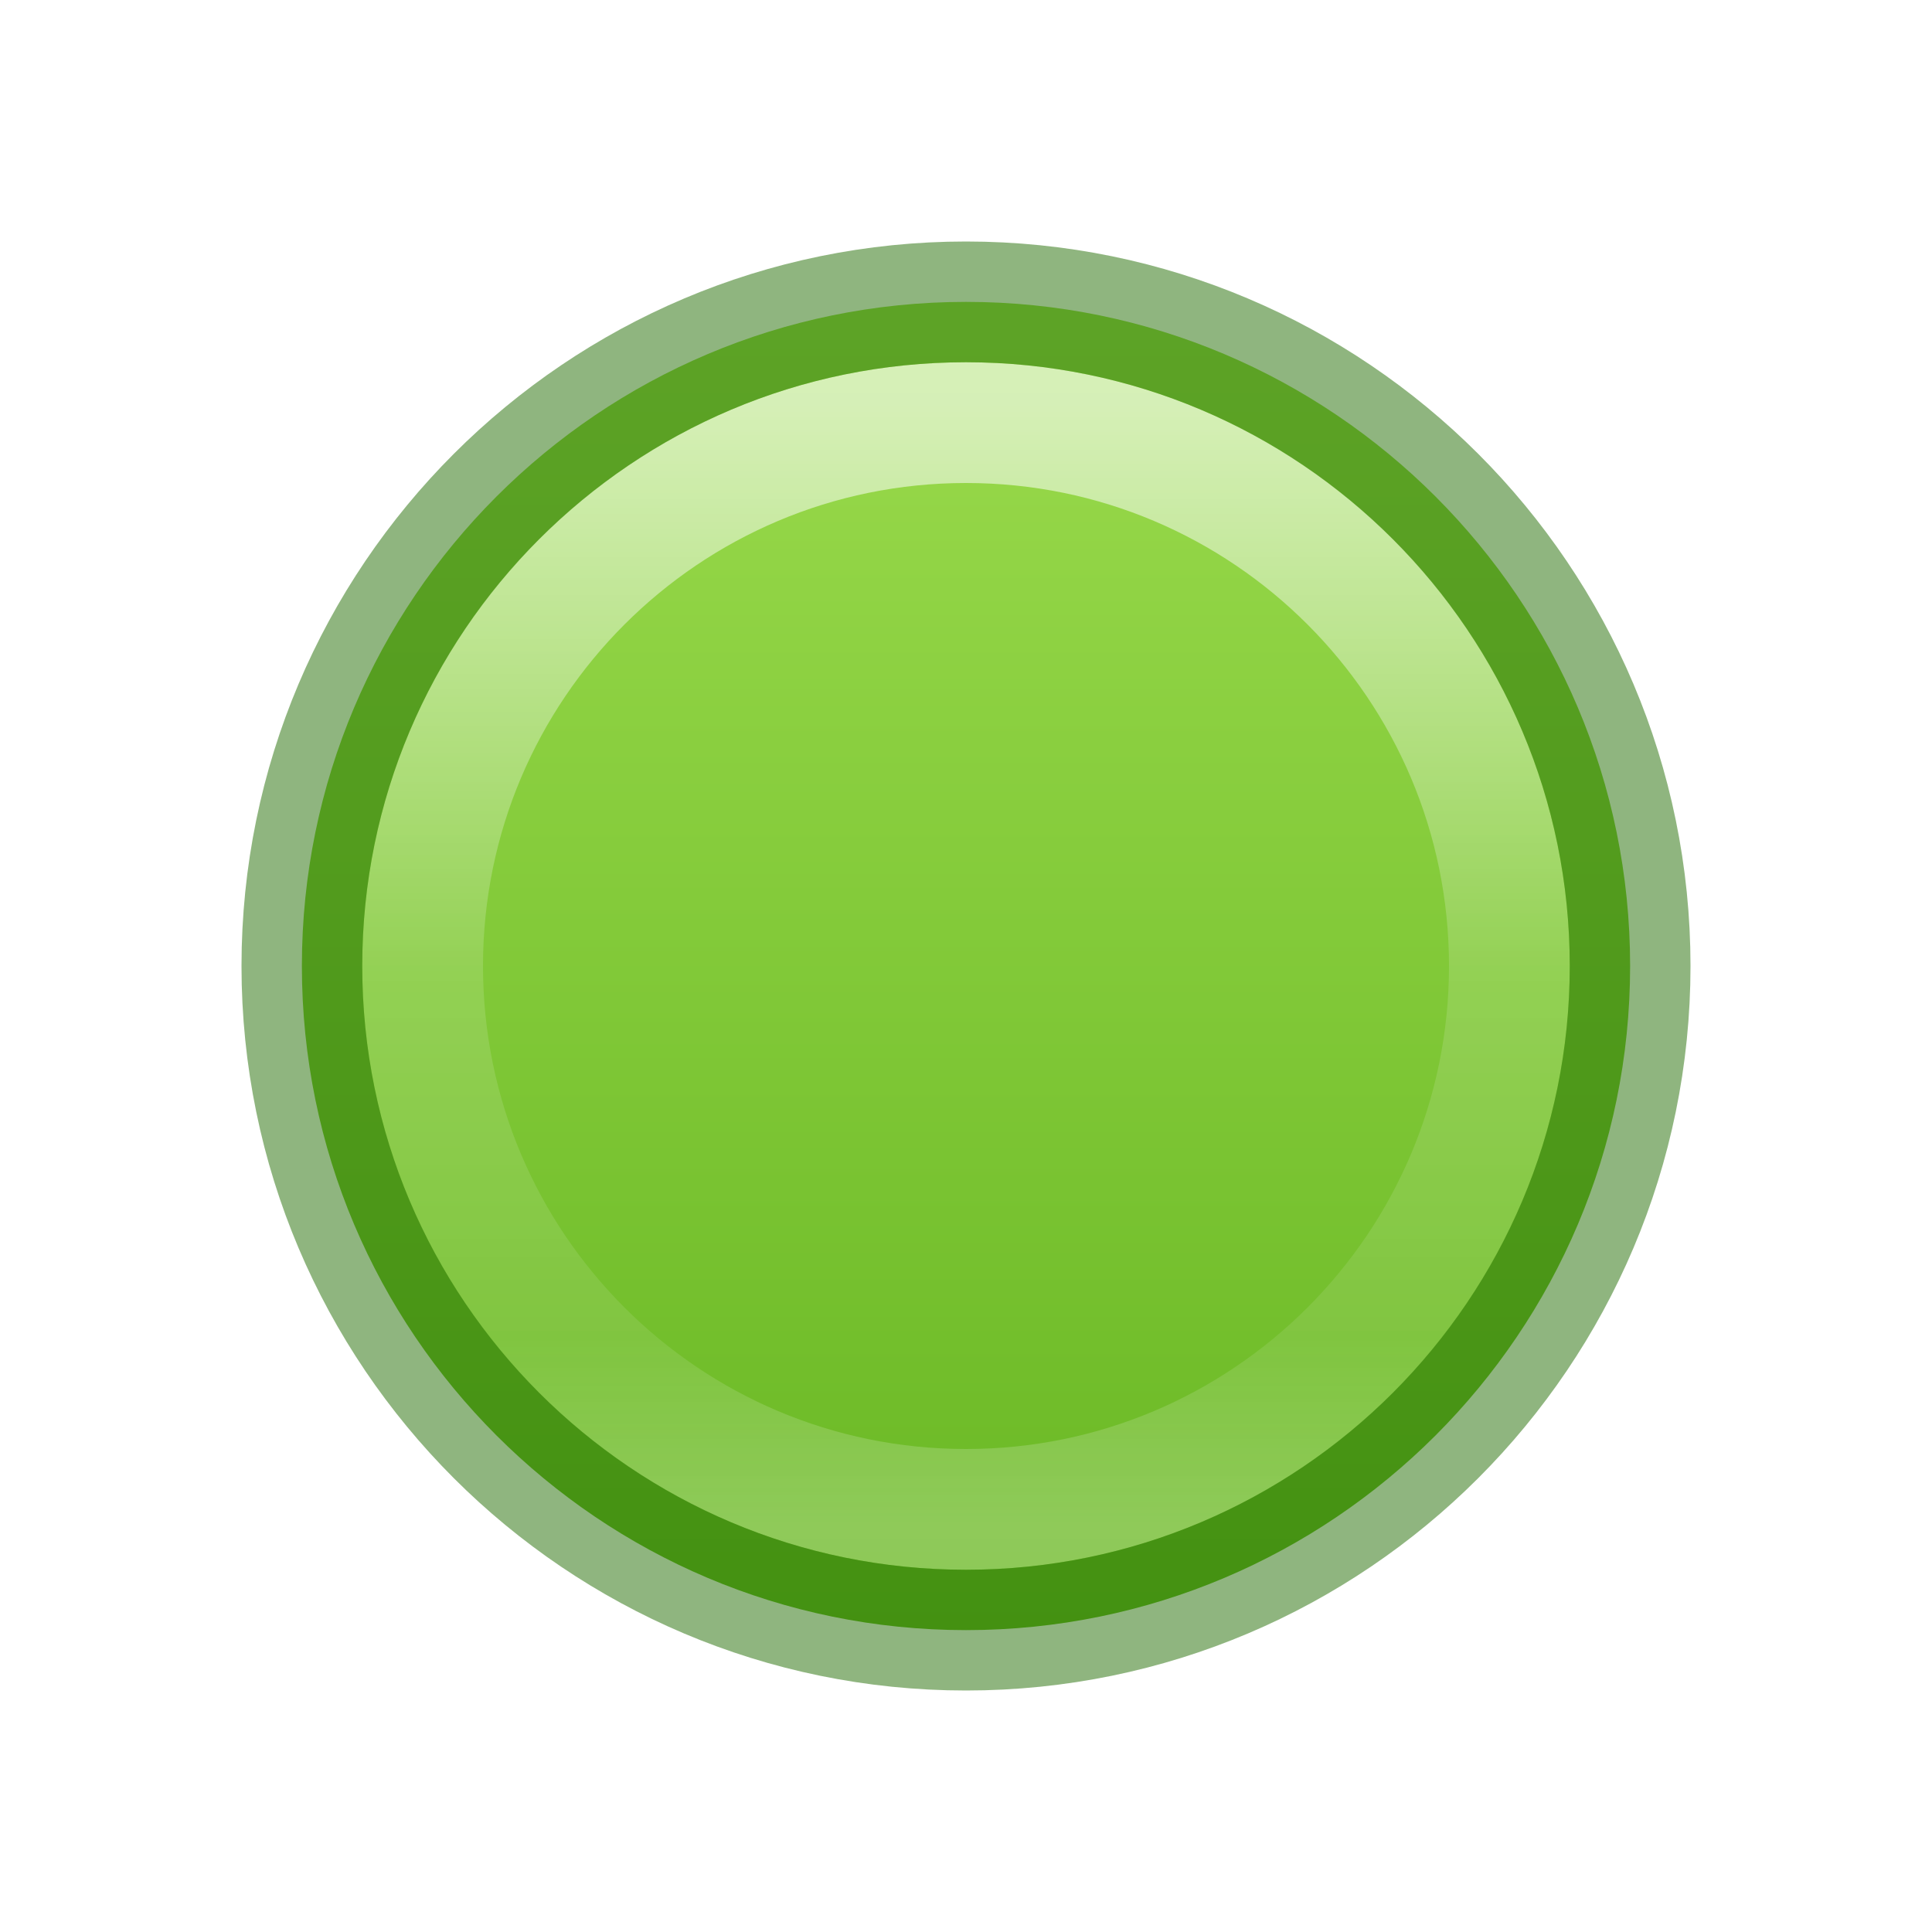
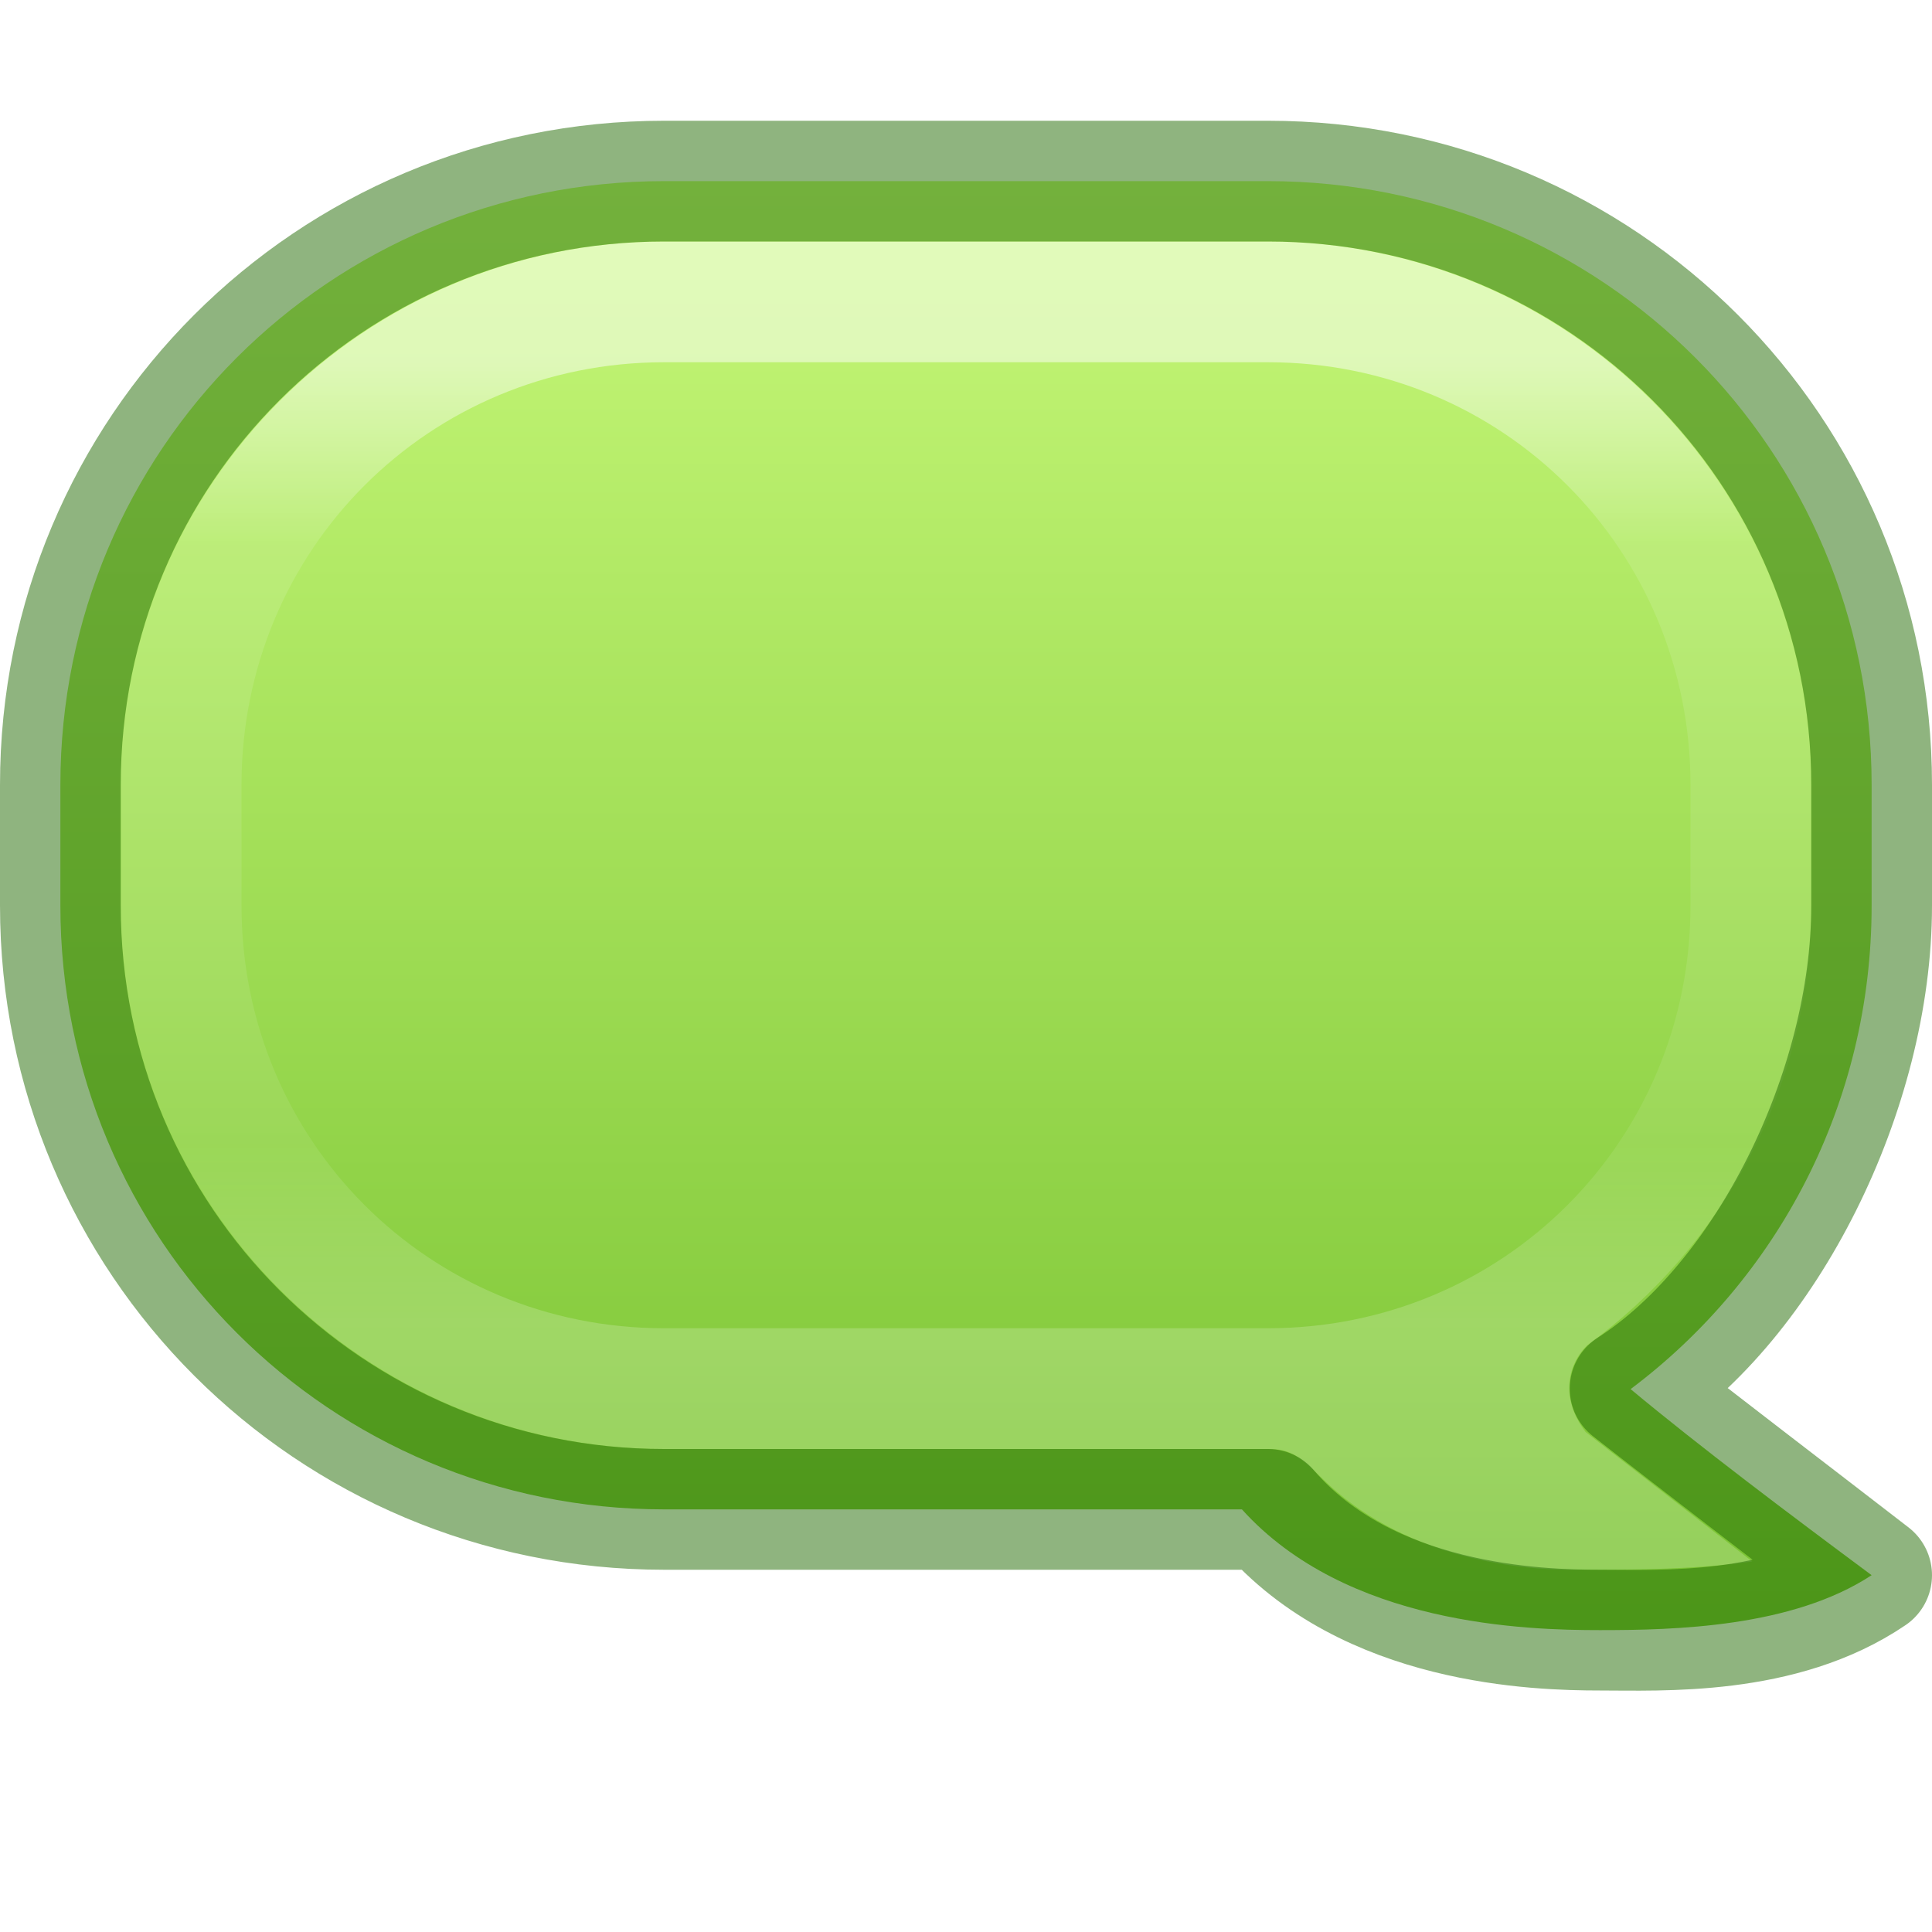
- <svg xmlns="http://www.w3.org/2000/svg" xmlns:ns2="http://www.openswatchbook.org/uri/2009/osb" xmlns:xlink="http://www.w3.org/1999/xlink" id="svg4027" height="16" width="16" version="1.1">
-   <defs id="defs4029">
-     <linearGradient id="linearGradient938">
-       <stop id="stop934" offset="0" style="stop-color:#9bdb4d;stop-opacity:1" />
-       <stop id="stop936" offset="1" style="stop-color:#68b723;stop-opacity:1" />
+ <svg xmlns="http://www.w3.org/2000/svg" xmlns:xlink="http://www.w3.org/1999/xlink" height="16" width="16" version="1.1" id="svg6">
+   <defs id="defs10">
+     <linearGradient id="linearGradient1269">
+       <stop style="stop-color:#d1ff82;stop-opacity:1" offset="0" id="stop1265" />
+       <stop style="stop-color:#68b723;stop-opacity:1" offset="1" id="stop1267" />
    </linearGradient>
-     <linearGradient id="linearGradient4011">
-       <stop id="stop4013" style="stop-color:#ffffff;stop-opacity:1" offset="0" />
-       <stop id="stop4015" style="stop-color:#ffffff;stop-opacity:0.235" offset="0.508" />
-       <stop id="stop4017" style="stop-color:#ffffff;stop-opacity:0.157" offset="0.835" />
-       <stop id="stop4019" style="stop-color:#ffffff;stop-opacity:0.392" offset="1" />
+     <linearGradient xlink:href="#linearGradient1269" id="linearGradient1271" x1="7.497" y1="-0.035" x2="7.497" y2="15.946" gradientUnits="userSpaceOnUse" />
+     <linearGradient x1="24" y1="7.575" x2="24" y2="40.454" id="linearGradient3304" xlink:href="#linearGradient3924-4-8" gradientUnits="userSpaceOnUse" gradientTransform="matrix(0.3513514,0,0,0.2432433,-0.4324276,1.162167)" />
+     <linearGradient id="linearGradient3924-4-8">
+       <stop id="stop3926-0-4" style="stop-color:#ffffff;stop-opacity:1" offset="0" />
+       <stop id="stop3928-6-8" style="stop-color:#ffffff;stop-opacity:0.235" offset="0.187" />
+       <stop id="stop3930-2-1" style="stop-color:#ffffff;stop-opacity:0.157" offset="0.812" />
+       <stop id="stop3932-9-0" style="stop-color:#ffffff;stop-opacity:0.392" offset="1" />
    </linearGradient>
-     <linearGradient y2="44.341" x2="71.204" y1="6.238" x1="71.204" gradientTransform="matrix(0.2432432,0,0,0.2432432,-9.448695,1.832023)" gradientUnits="userSpaceOnUse" id="linearGradient3825" xlink:href="#linearGradient4011" />
-     <linearGradient id="linearGradient4526" ns2:paint="solid">
-       <stop style="stop-color:#ffffff;stop-opacity:1;" offset="0" id="stop4528" />
-     </linearGradient>
-     <linearGradient gradientTransform="rotate(90,8,8)" gradientUnits="userSpaceOnUse" y2="8" x2="13.5" y1="8" x1="2.5" id="linearGradient940" xlink:href="#linearGradient938" />
  </defs>
-   <path d="M 8,13.5 C 11.035,13.5 13.5,11.035 13.5,8 13.5,4.965 11.035,2.5 8,2.5 4.965,2.5 2.5,4.965 2.5,8 c 0,3.035 2.465,5.5 5.5,5.5 z" id="path2555-7" style="color:#000000;display:inline;overflow:visible;visibility:visible;fill:url(#linearGradient940);fill-opacity:1;fill-rule:nonzero;stroke:none;stroke-width:1;marker:none;enable-background:accumulate" />
-   <path d="M 12.5,8 C 12.5,10.485 10.485,12.5 8,12.5 5.515,12.5 3.5,10.485 3.5,8 3.5,5.515 5.515,3.5 8,3.5 10.485,3.5 12.5,5.515 12.5,8 l 0,0 z" id="path8655-6" style="opacity:0.6;color:#000000;fill:none;stroke:url(#linearGradient3825);stroke-width:1;stroke-linecap:round;stroke-linejoin:round;stroke-miterlimit:4;stroke-opacity:1;stroke-dasharray:none;stroke-dashoffset:0;marker:none;visibility:visible;display:inline;overflow:visible;enable-background:accumulate" />
-   <path d="M 8,2.5 C 4.965,2.5 2.5,4.965 2.5,8 2.5,11.035 4.965,13.5 8,13.5 11.035,13.5 13.5,11.035 13.5,8 13.5,4.965 11.035,2.5 8,2.5 z" id="path2555-7-4" style="opacity:0.5;color:#000000;fill:none;stroke:#206b00;stroke-width:1;stroke-linecap:round;stroke-linejoin:miter;stroke-miterlimit:4;stroke-opacity:1;stroke-dasharray:none;stroke-dashoffset:0;marker:none;visibility:visible;display:inline;overflow:visible;enable-background:accumulate" />
+   <path id="rect342" style="opacity:1;fill:url(#linearGradient1271);fill-opacity:1;stroke-width:1;stroke-linejoin:round;-inkscape-stroke:none;paint-order:fill markers stroke;stop-color:#000000" d="M 5.5 1.5 C 2.73 1.5 0.5 3.73 0.5 6.5 L 0.5 7.5 C 0.5 10.27 2.73 12.5 5.5 12.5 L 10.285 12.5 C 11.152 13.461 12.645 13.5 13.25 13.5 C 13.87 13.5 14.843 13.477 15.5 13.045 C 14.82 12.54 14.078 11.982 13.504 11.504 C 14.718 10.593 15.5 9.141 15.5 7.5 L 15.5 6.5 C 15.5 3.73 13.27 1.5 10.5 1.5 L 5.5 1.5 z " />
+   <path style="color:#000000;opacity:0.5;fill:url(#linearGradient3304);stroke-linecap:round;stroke-linejoin:round;-inkscape-stroke:none" d="M 5.5,2 C 3.016,2 1,4.016 1,6.5 v 1 C 1,9.984 3.016,12 5.5,12 h 5 c 0.168,0 0.247,0.04 0.443,0.237 C 11.6,12.893 12.55,13 13,13 c 0.432,0 1.025,0.003 1.511,-0.069 l -1.379,-1.071 c -0.229,-0.3 -0.13,-0.58 0.01,-0.717 C 14.268,10.325 15,8.998 15,7.5 v -1 C 15,4.016 12.984,2 10.5,2 Z m 0,1 h 5 C 12.448,3 14,4.552 14,6.5 v 1 C 14,9.448 12.448,11 10.5,11 h -5 C 3.552,11 2,9.448 2,7.5 v -1 C 2,4.552 3.552,3 5.5,3 Z" id="rect6741-0-3-5" />
+   <path id="rect6296" style="opacity:1;fill:none;fill-opacity:1;stroke:#206b00;stroke-width:1;stroke-linejoin:round;stroke-opacity:0.5;-inkscape-stroke:none;paint-order:fill markers stroke;stop-color:#000000" d="m 5.5,1.5 c -2.77,0 -5,2.23 -5,5 v 1 c 0,2.77 2.23,5 5,5 h 5 c 0.824,0.961 2.24,1 2.75,1 0.51,0 1.505,0.051 2.25,-0.455 -0.678,-0.524 -1.432,-1.099 -2,-1.545 1.13,-0.725 2,-2.469 2,-4 v -1 c 0,-2.77 -2.23,-5 -5,-5 z" />
</svg>
